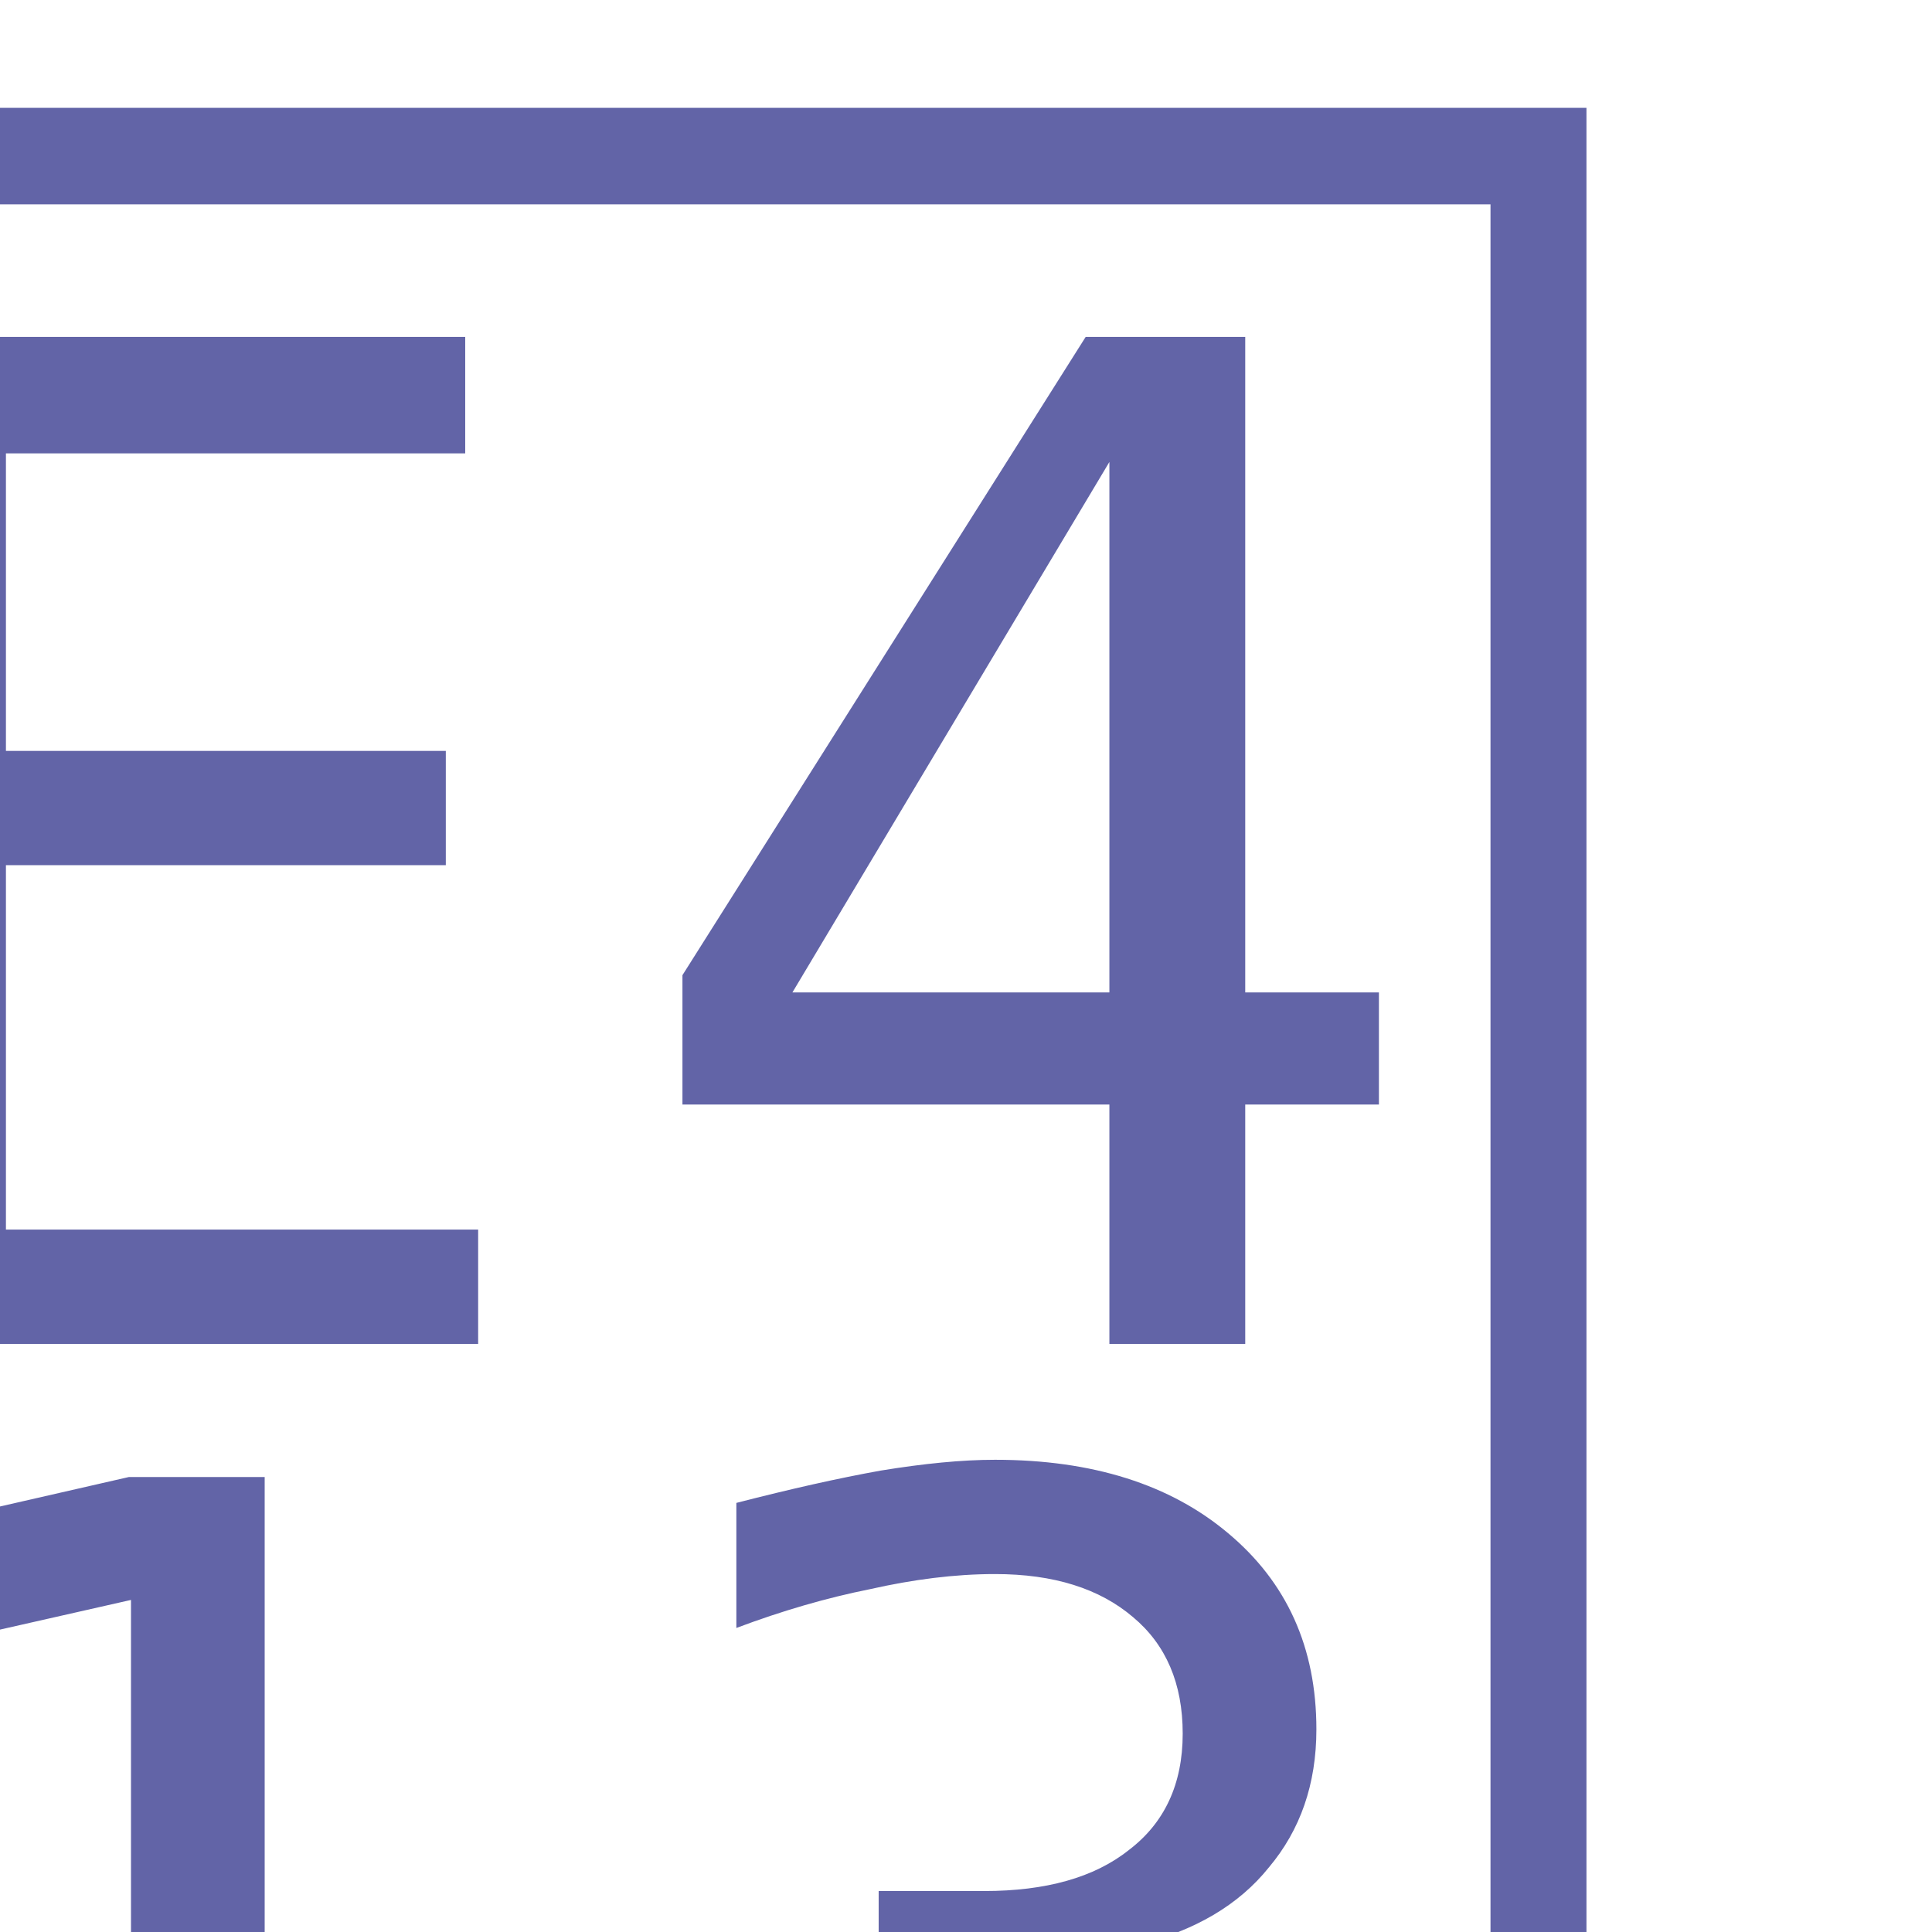
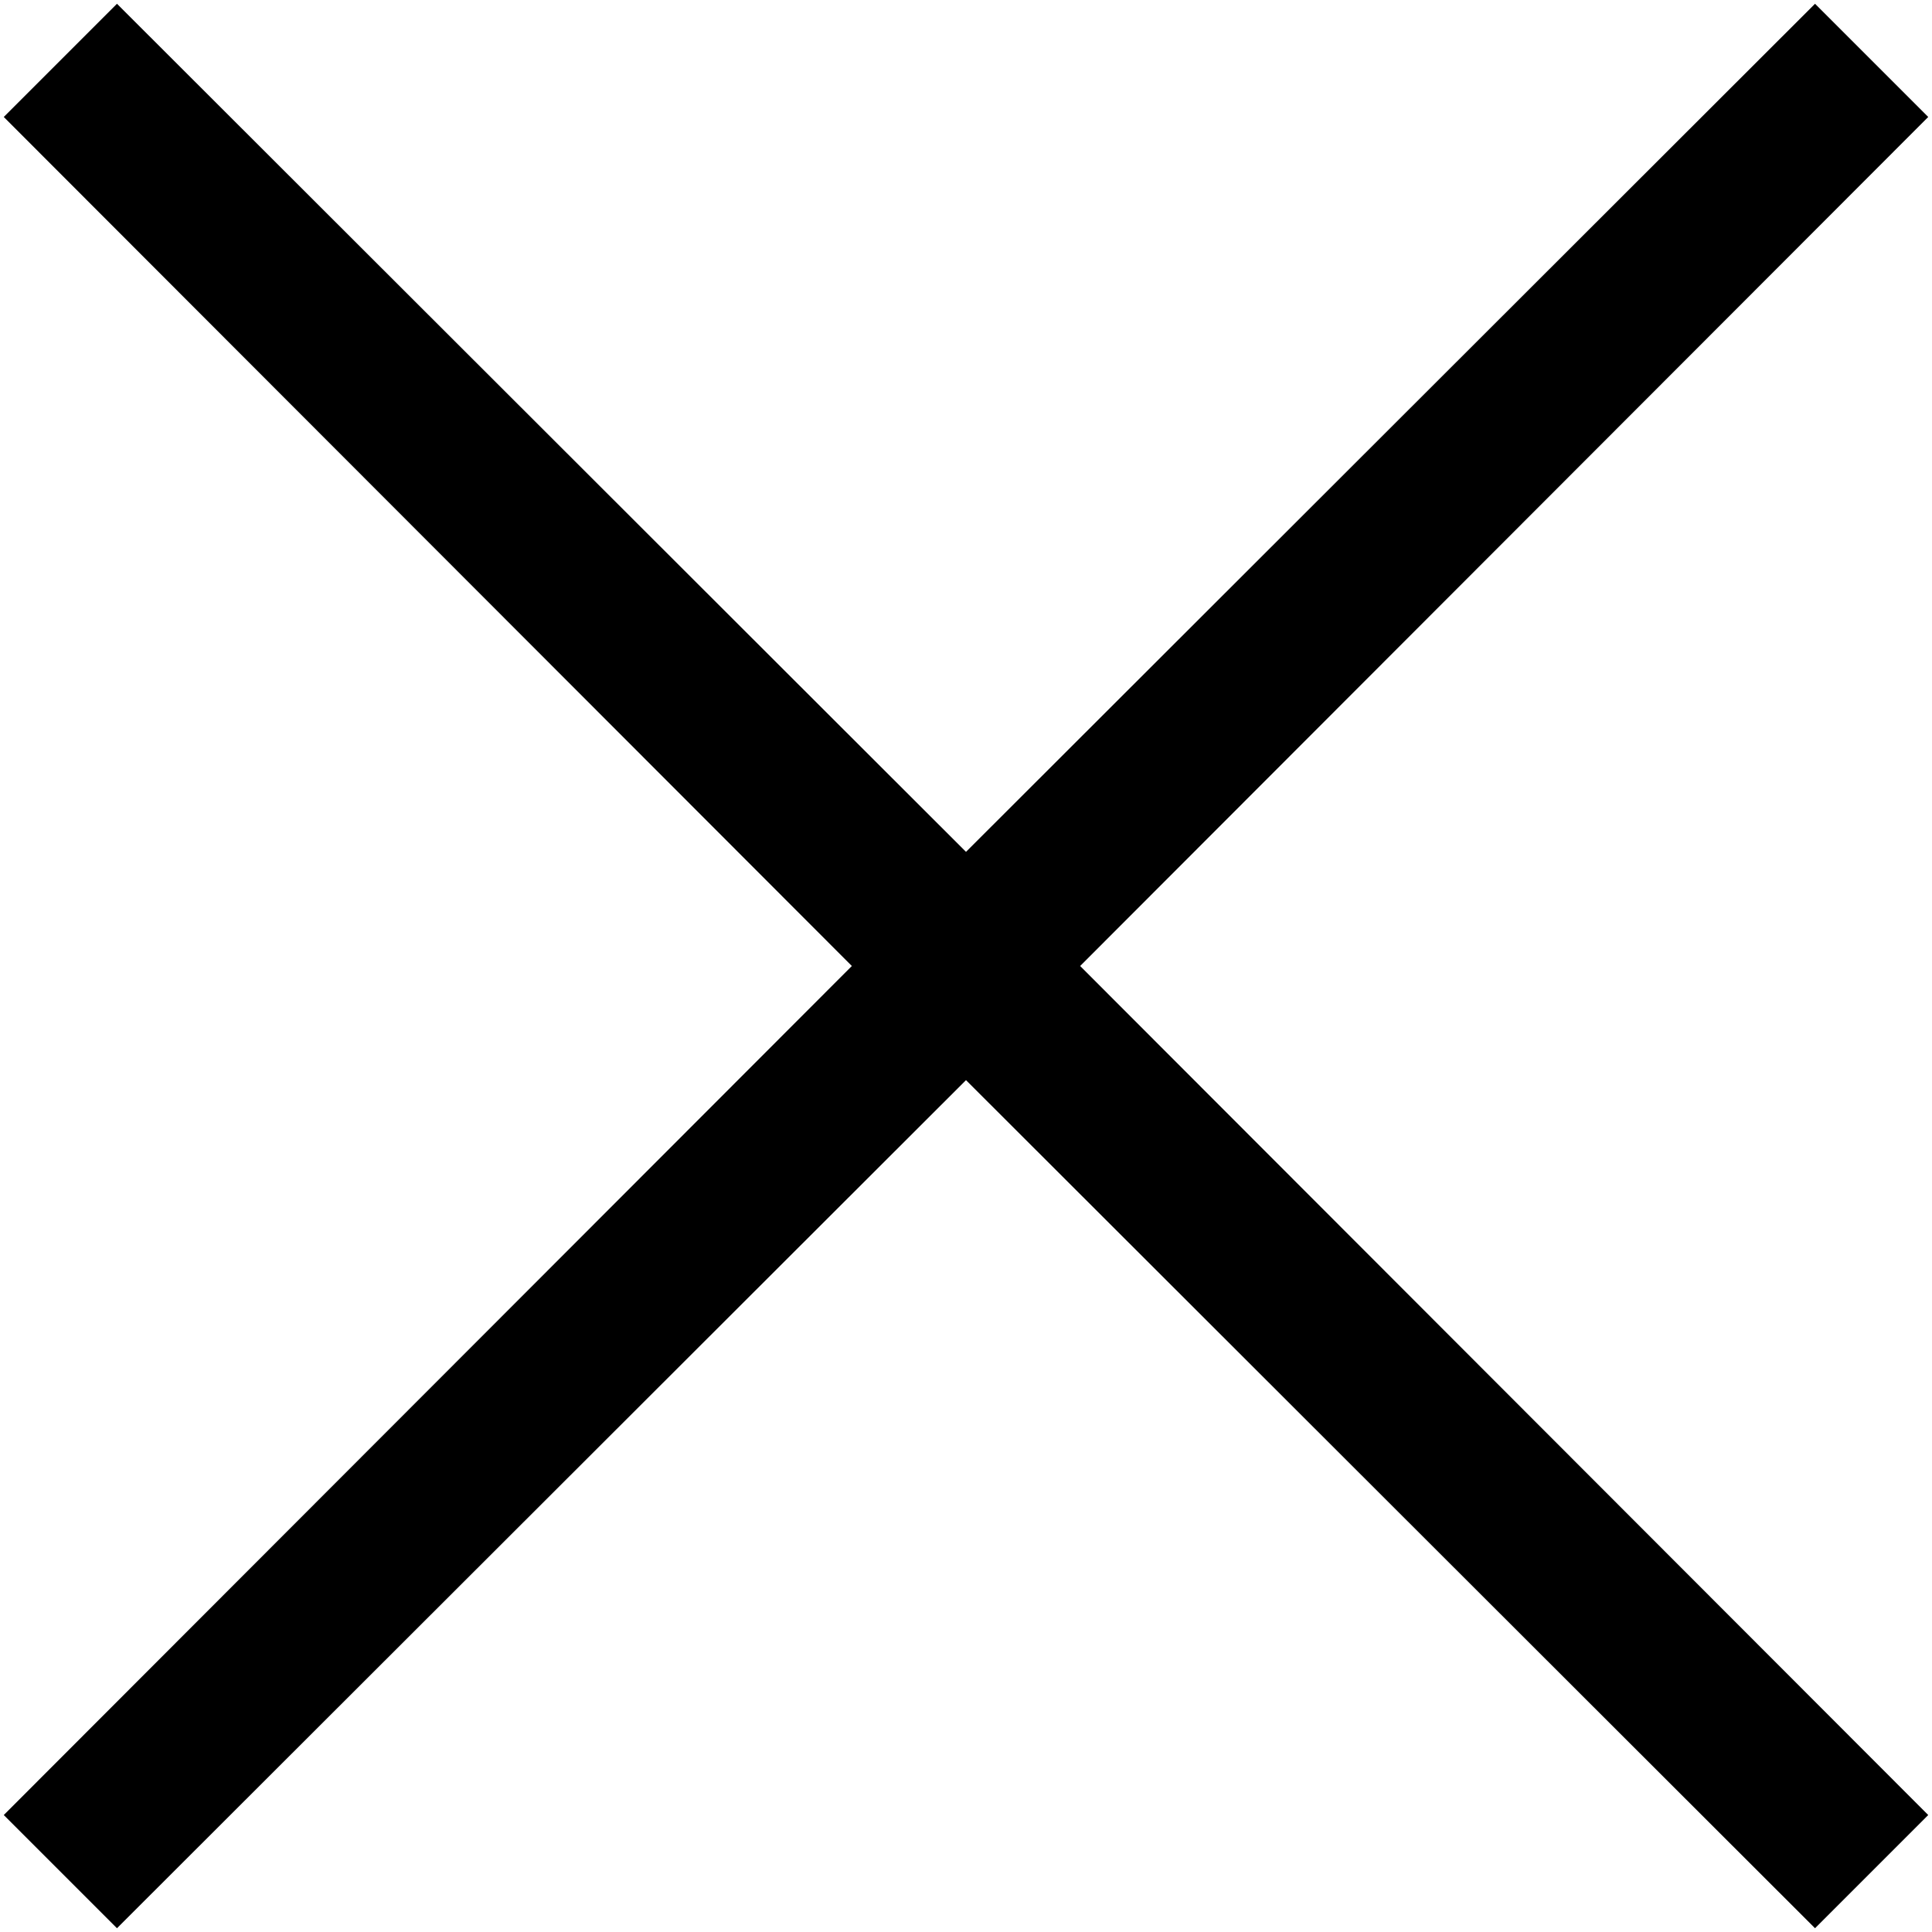
- <svg xmlns="http://www.w3.org/2000/svg" width="14px" height="14px" viewBox="0 0 14 14" version="1.1">
-   <g id="----" stroke="none" stroke-width="1" fill="none" fill-rule="evenodd" font-family="TeamsAssets-Light, Teams Assets" font-weight="300">
-     <g id="carecoordination05" transform="translate(-19, -34)">
-       <g id="Header">
-         <g id="Left-Icons" transform="translate(15, 26)">
-           <g id="Left-Icon-1">
-             <text id="↳-22px" font-size="22" fill="#6264A7">
-               <tspan x="0" y="26"></tspan>
-             </text>
-             <text id="↳-16px" font-size="16" />
-             <text id="↳-12px" font-size="12" />
-           </g>
-         </g>
-       </g>
-     </g>
-   </g>
+ <svg xmlns="http://www.w3.org/2000/svg" viewBox="0 0 2048 2048">
+   <path d="M2044 124l-899 900 899 900-120 120-900-899-900 899L4 1924l899-900L4 124 124 4l900 899L1924 4z" />
</svg>
